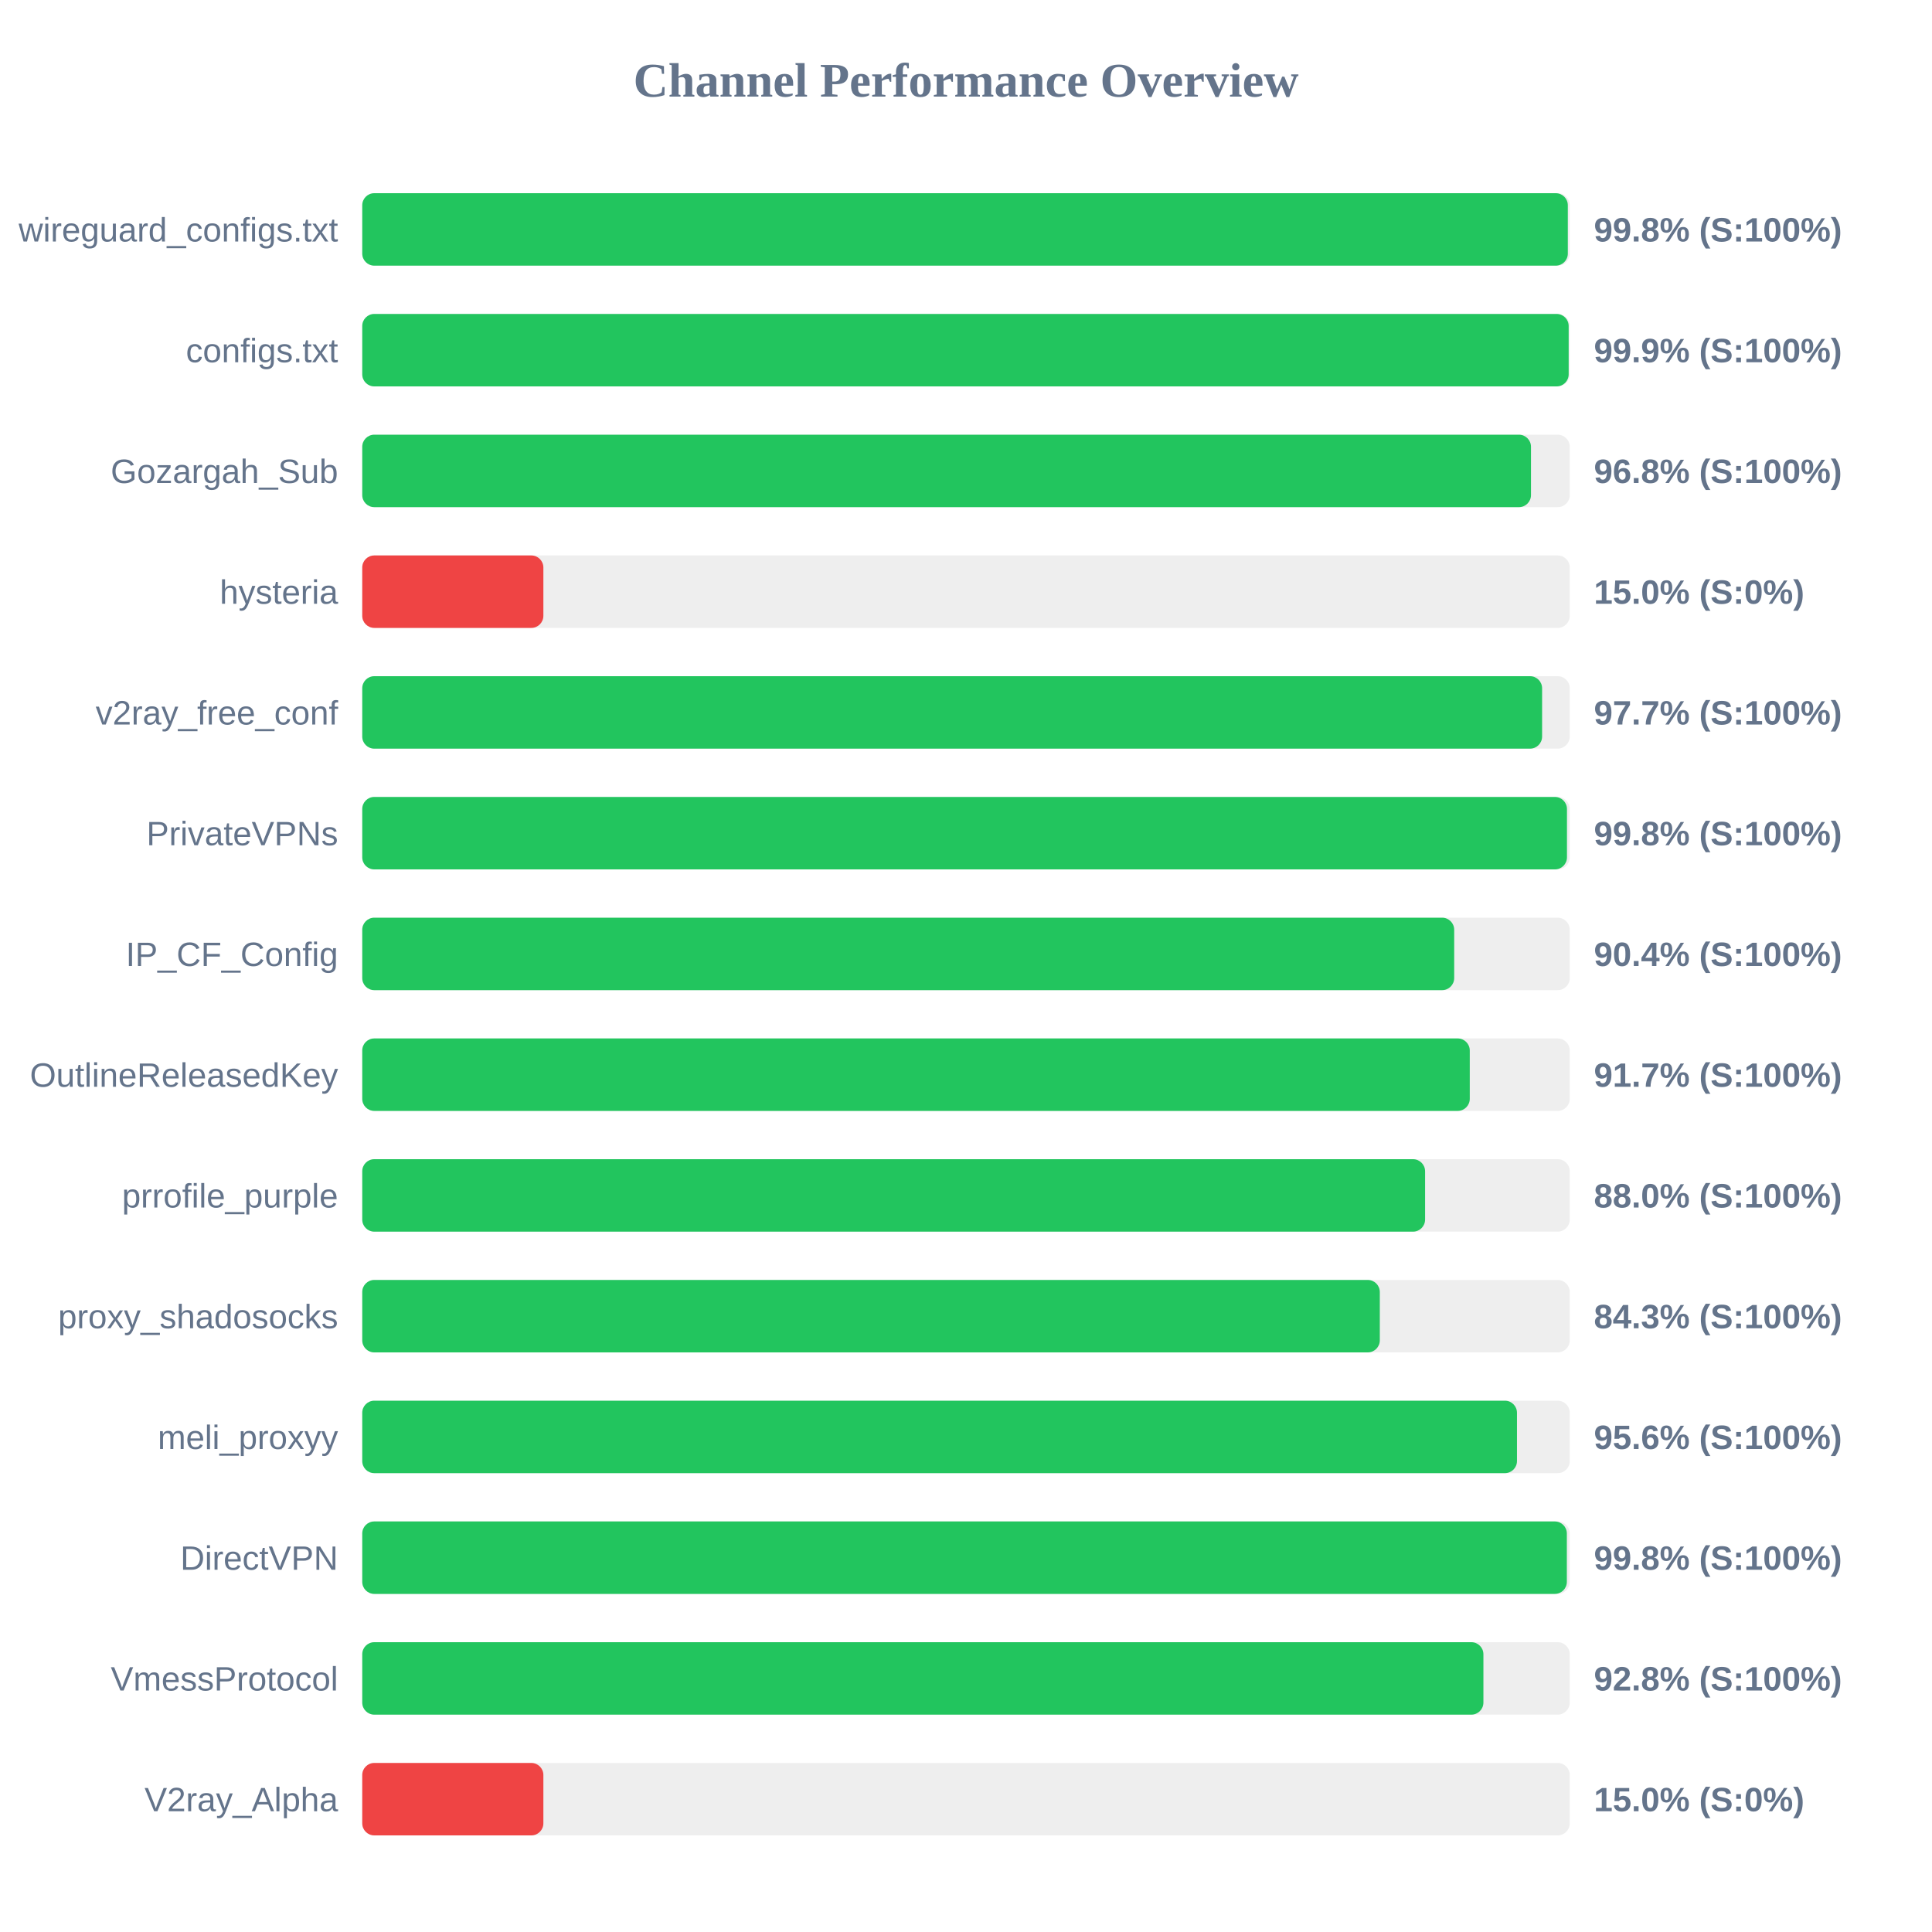
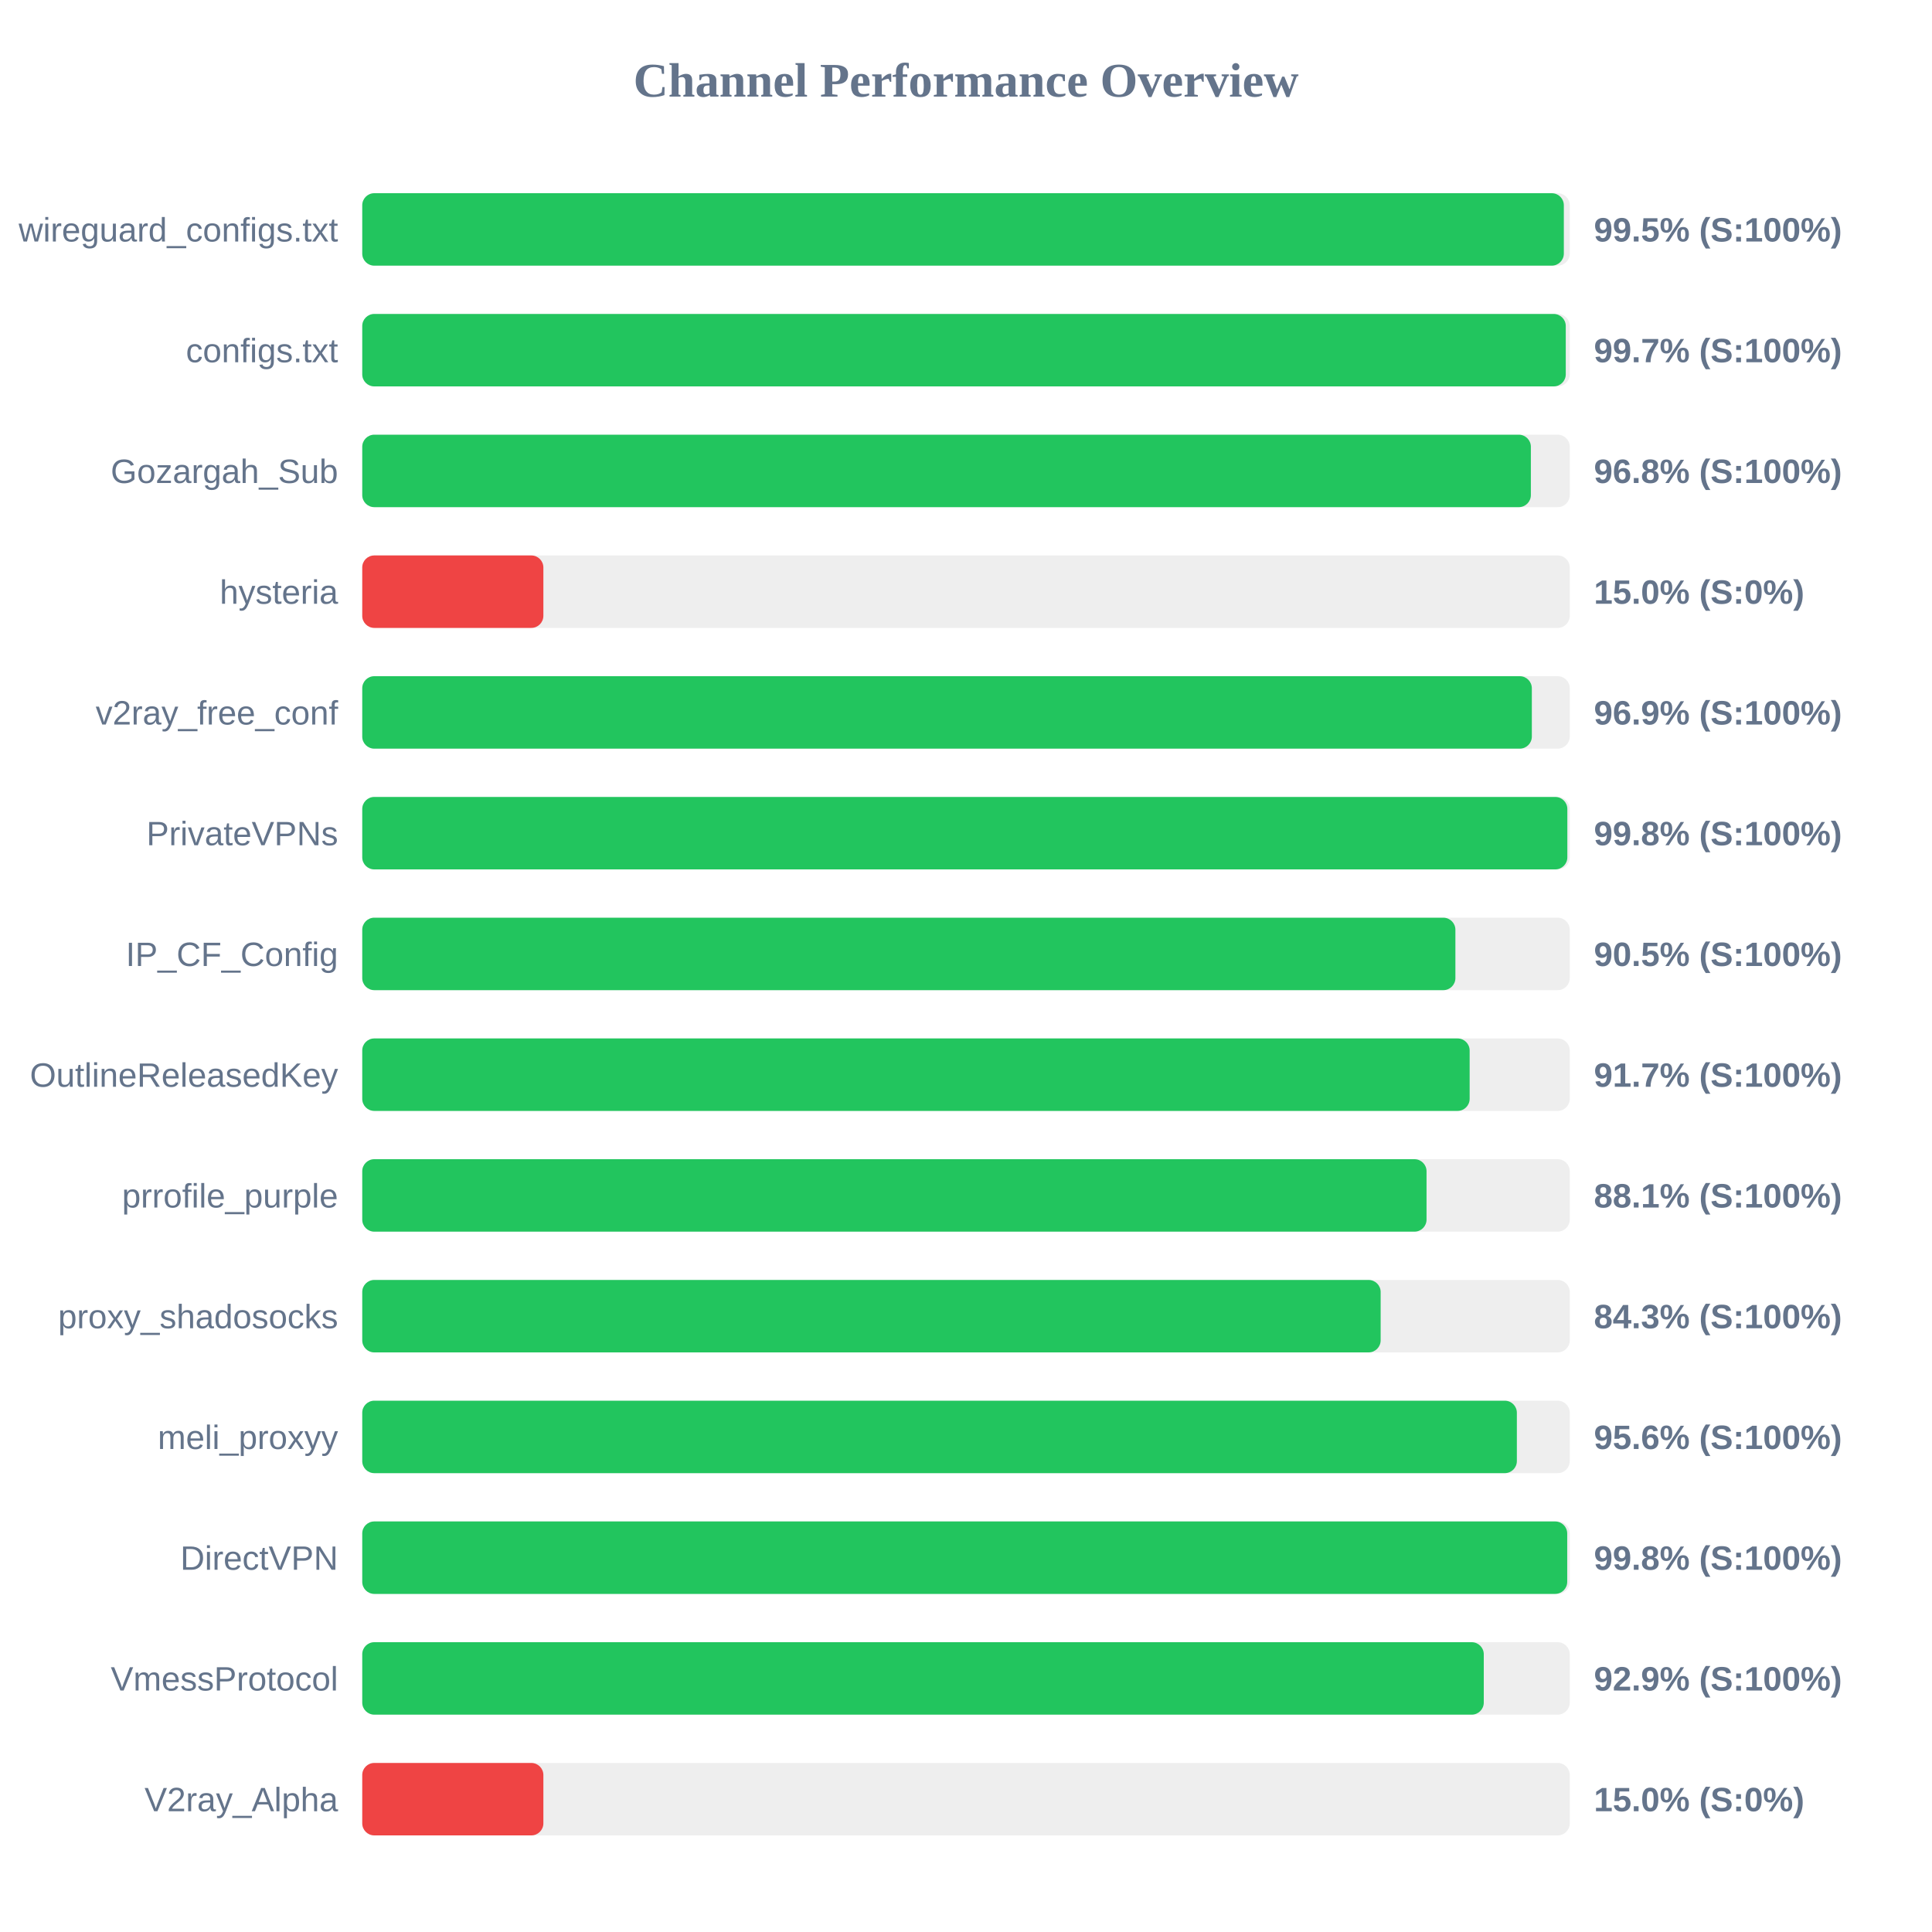
<svg xmlns="http://www.w3.org/2000/svg" width="800" height="800" version="1.1">
  <style>
        .row { font: 14px Arial; fill: #64748b; }
        .score { font: bold 14px Arial; fill: #64748b; }
    </style>
  <text x="400" y="40" text-anchor="middle" font-size="20px" font-weight="bold" fill="#64748b">Channel Performance Overview</text>
  <rect x="150" y="80" width="500" height="30" fill="#eee" rx="5" />
-   <rect x="150" y="80" width="499.2" height="30" fill="#22c55e" rx="5" />
+   <rect x="150" y="80" width="497.55" height="30" fill="#22c55e" rx="5" />
  <text x="140" y="100" text-anchor="end" class="row">wireguard_configs.txt</text>
-   <text x="660" y="100" text-anchor="start" class="score">99.8% (S:100%)</text>
+   <text x="660" y="100" text-anchor="start" class="score">99.5% (S:100%)</text>
  <rect x="150" y="130" width="500" height="30" fill="#eee" rx="5" />
-   <rect x="150" y="130" width="499.55" height="30" fill="#22c55e" rx="5" />
+   <rect x="150" y="130" width="498.35" height="30" fill="#22c55e" rx="5" />
  <text x="140" y="150" text-anchor="end" class="row">configs.txt</text>
-   <text x="660" y="150" text-anchor="start" class="score">99.9% (S:100%)</text>
+   <text x="660" y="150" text-anchor="start" class="score">99.7% (S:100%)</text>
  <rect x="150" y="180" width="500" height="30" fill="#eee" rx="5" />
-   <rect x="150" y="180" width="483.95" height="30" fill="#22c55e" rx="5" />
+   <rect x="150" y="180" width="483.9" height="30" fill="#22c55e" rx="5" />
  <text x="140" y="200" text-anchor="end" class="row">Gozargah_Sub</text>
  <text x="660" y="200" text-anchor="start" class="score">96.8% (S:100%)</text>
  <rect x="150" y="230" width="500" height="30" fill="#eee" rx="5" />
  <rect x="150" y="230" width="75.0" height="30" fill="#ef4444" rx="5" />
  <text x="140" y="250" text-anchor="end" class="row">hysteria</text>
  <text x="660" y="250" text-anchor="start" class="score">15.0% (S:0%)</text>
  <rect x="150" y="280" width="500" height="30" fill="#eee" rx="5" />
-   <rect x="150" y="280" width="488.55" height="30" fill="#22c55e" rx="5" />
+   <rect x="150" y="280" width="484.3" height="30" fill="#22c55e" rx="5" />
  <text x="140" y="300" text-anchor="end" class="row">v2ray_free_conf</text>
-   <text x="660" y="300" text-anchor="start" class="score">97.7% (S:100%)</text>
+   <text x="660" y="300" text-anchor="start" class="score">96.9% (S:100%)</text>
  <rect x="150" y="330" width="500" height="30" fill="#eee" rx="5" />
-   <rect x="150" y="330" width="498.85" height="30" fill="#22c55e" rx="5" />
+   <rect x="150" y="330" width="499.0" height="30" fill="#22c55e" rx="5" />
  <text x="140" y="350" text-anchor="end" class="row">PrivateVPNs</text>
  <text x="660" y="350" text-anchor="start" class="score">99.8% (S:100%)</text>
  <rect x="150" y="380" width="500" height="30" fill="#eee" rx="5" />
-   <rect x="150" y="380" width="452.15" height="30" fill="#22c55e" rx="5" />
+   <rect x="150" y="380" width="452.65" height="30" fill="#22c55e" rx="5" />
  <text x="140" y="400" text-anchor="end" class="row">IP_CF_Config</text>
-   <text x="660" y="400" text-anchor="start" class="score">90.4% (S:100%)</text>
+   <text x="660" y="400" text-anchor="start" class="score">90.5% (S:100%)</text>
  <rect x="150" y="430" width="500" height="30" fill="#eee" rx="5" />
-   <rect x="150" y="430" width="458.6" height="30" fill="#22c55e" rx="5" />
+   <rect x="150" y="430" width="458.55" height="30" fill="#22c55e" rx="5" />
  <text x="140" y="450" text-anchor="end" class="row">OutlineReleasedKey</text>
  <text x="660" y="450" text-anchor="start" class="score">91.7% (S:100%)</text>
  <rect x="150" y="480" width="500" height="30" fill="#eee" rx="5" />
-   <rect x="150" y="480" width="440.1" height="30" fill="#22c55e" rx="5" />
+   <rect x="150" y="480" width="440.7" height="30" fill="#22c55e" rx="5" />
  <text x="140" y="500" text-anchor="end" class="row">prrofile_purple</text>
-   <text x="660" y="500" text-anchor="start" class="score">88.0% (S:100%)</text>
+   <text x="660" y="500" text-anchor="start" class="score">88.1% (S:100%)</text>
  <rect x="150" y="530" width="500" height="30" fill="#eee" rx="5" />
-   <rect x="150" y="530" width="421.35" height="30" fill="#22c55e" rx="5" />
+   <rect x="150" y="530" width="421.7" height="30" fill="#22c55e" rx="5" />
  <text x="140" y="550" text-anchor="end" class="row">proxy_shadosocks</text>
  <text x="660" y="550" text-anchor="start" class="score">84.3% (S:100%)</text>
  <rect x="150" y="580" width="500" height="30" fill="#eee" rx="5" />
-   <rect x="150" y="580" width="478.15" height="30" fill="#22c55e" rx="5" />
+   <rect x="150" y="580" width="478.1" height="30" fill="#22c55e" rx="5" />
  <text x="140" y="600" text-anchor="end" class="row">meli_proxyy</text>
  <text x="660" y="600" text-anchor="start" class="score">95.6% (S:100%)</text>
  <rect x="150" y="630" width="500" height="30" fill="#eee" rx="5" />
-   <rect x="150" y="630" width="498.8" height="30" fill="#22c55e" rx="5" />
+   <rect x="150" y="630" width="498.95" height="30" fill="#22c55e" rx="5" />
  <text x="140" y="650" text-anchor="end" class="row">DirectVPN</text>
  <text x="660" y="650" text-anchor="start" class="score">99.8% (S:100%)</text>
  <rect x="150" y="680" width="500" height="30" fill="#eee" rx="5" />
-   <rect x="150" y="680" width="464.25" height="30" fill="#22c55e" rx="5" />
+   <rect x="150" y="680" width="464.4" height="30" fill="#22c55e" rx="5" />
  <text x="140" y="700" text-anchor="end" class="row">VmessProtocol</text>
-   <text x="660" y="700" text-anchor="start" class="score">92.8% (S:100%)</text>
+   <text x="660" y="700" text-anchor="start" class="score">92.9% (S:100%)</text>
  <rect x="150" y="730" width="500" height="30" fill="#eee" rx="5" />
  <rect x="150" y="730" width="75.0" height="30" fill="#ef4444" rx="5" />
  <text x="140" y="750" text-anchor="end" class="row">V2ray_Alpha</text>
  <text x="660" y="750" text-anchor="start" class="score">15.0% (S:0%)</text>
</svg>
